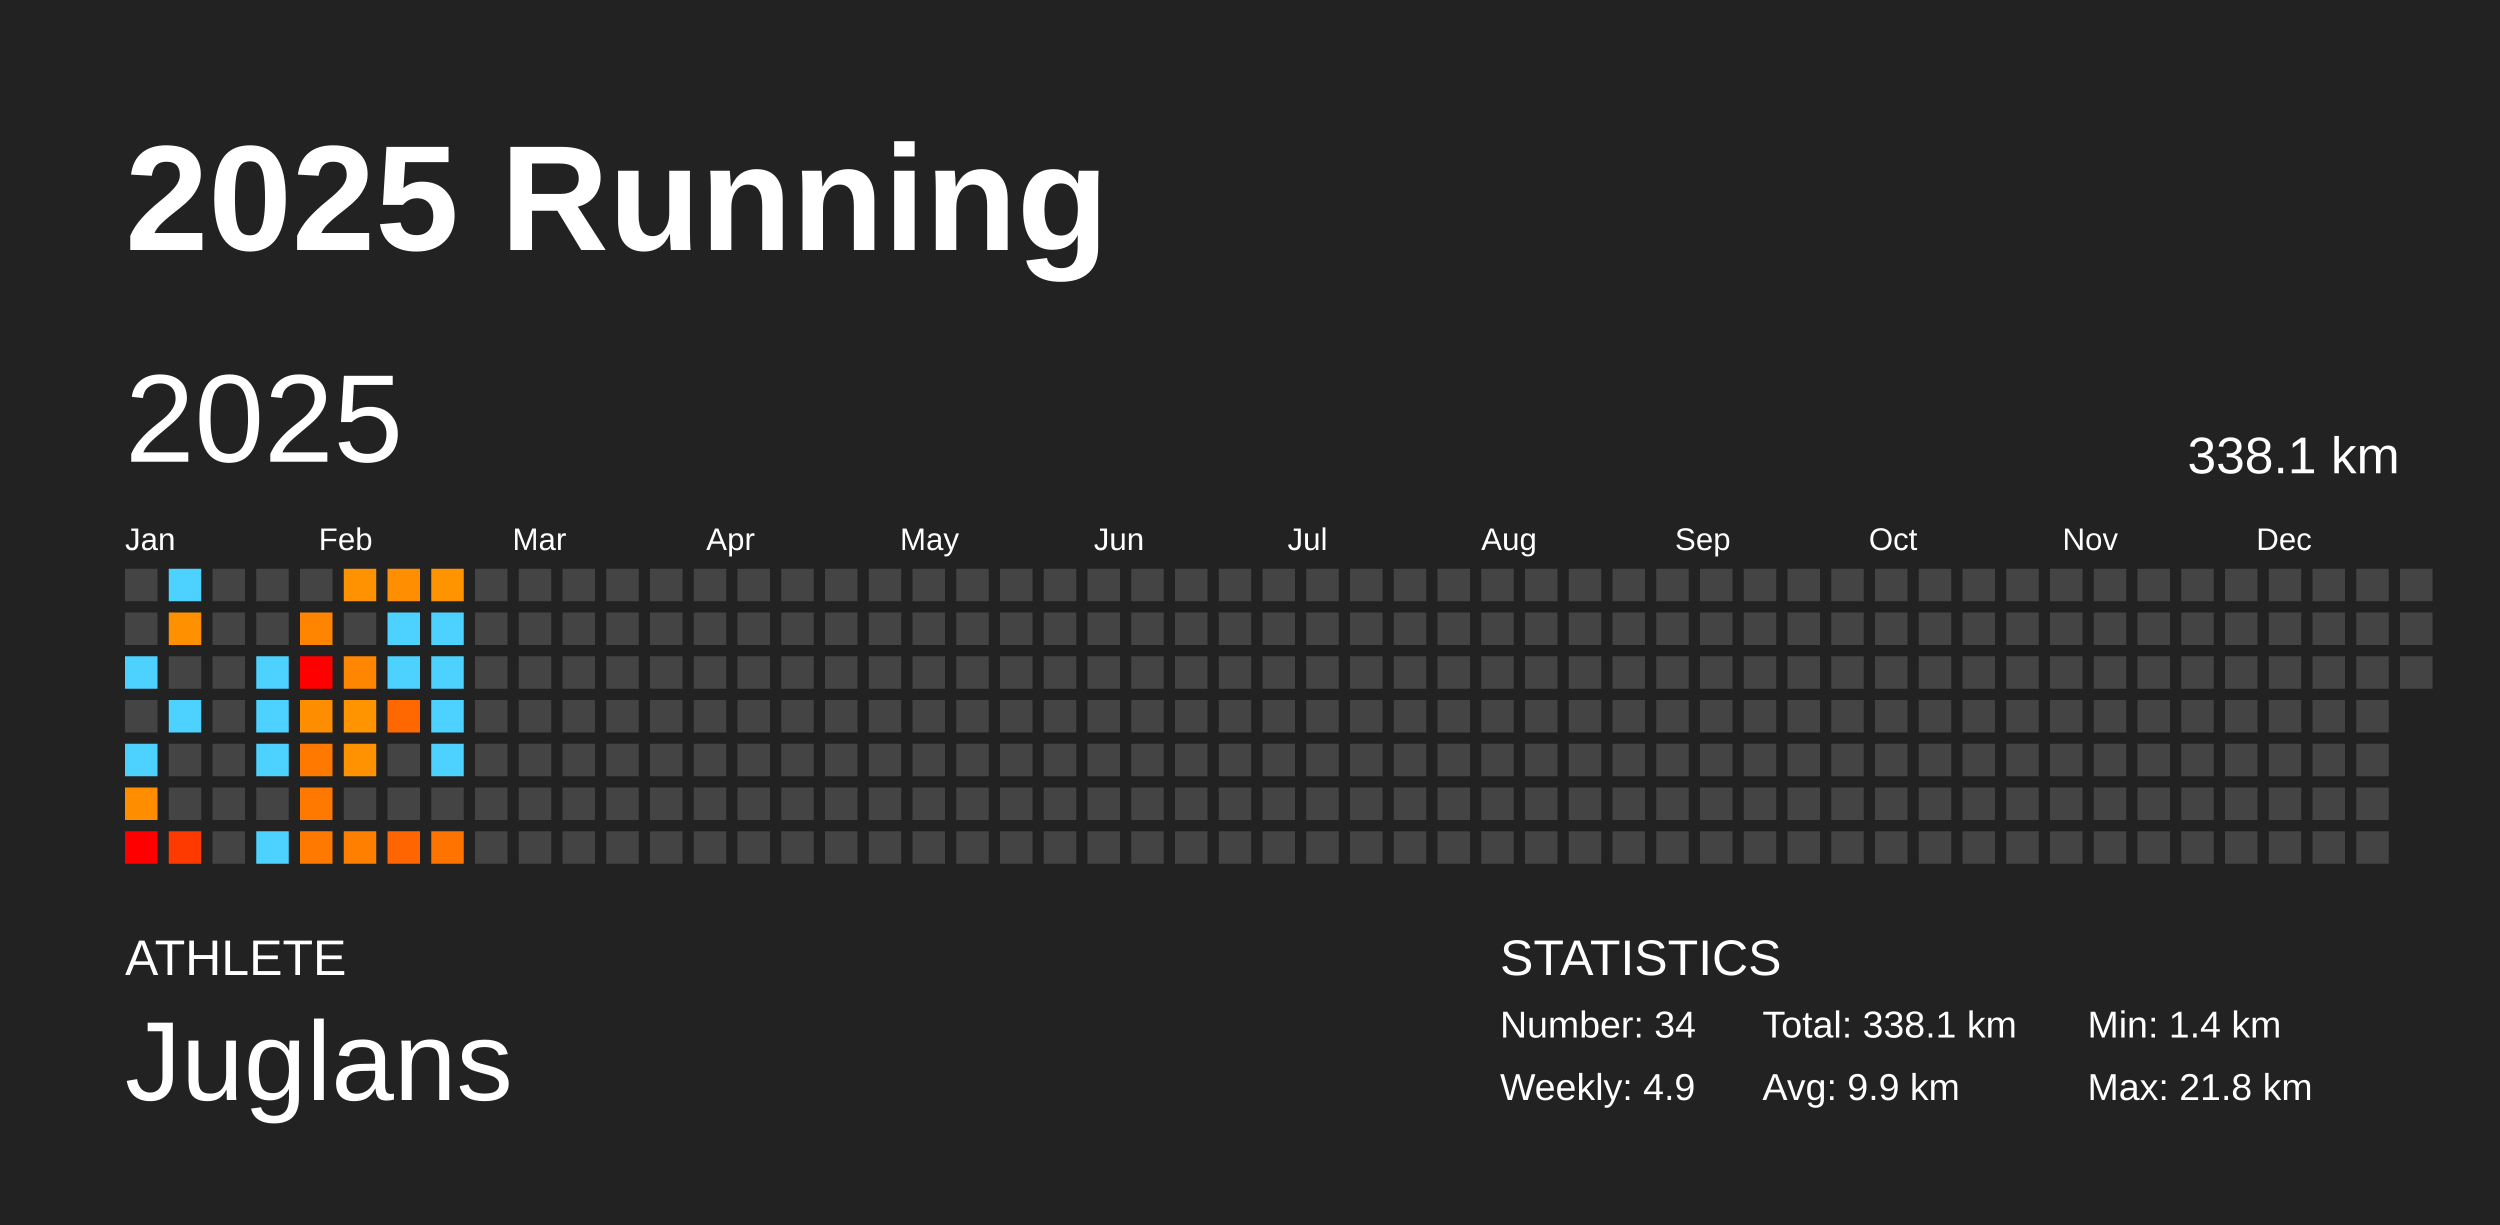
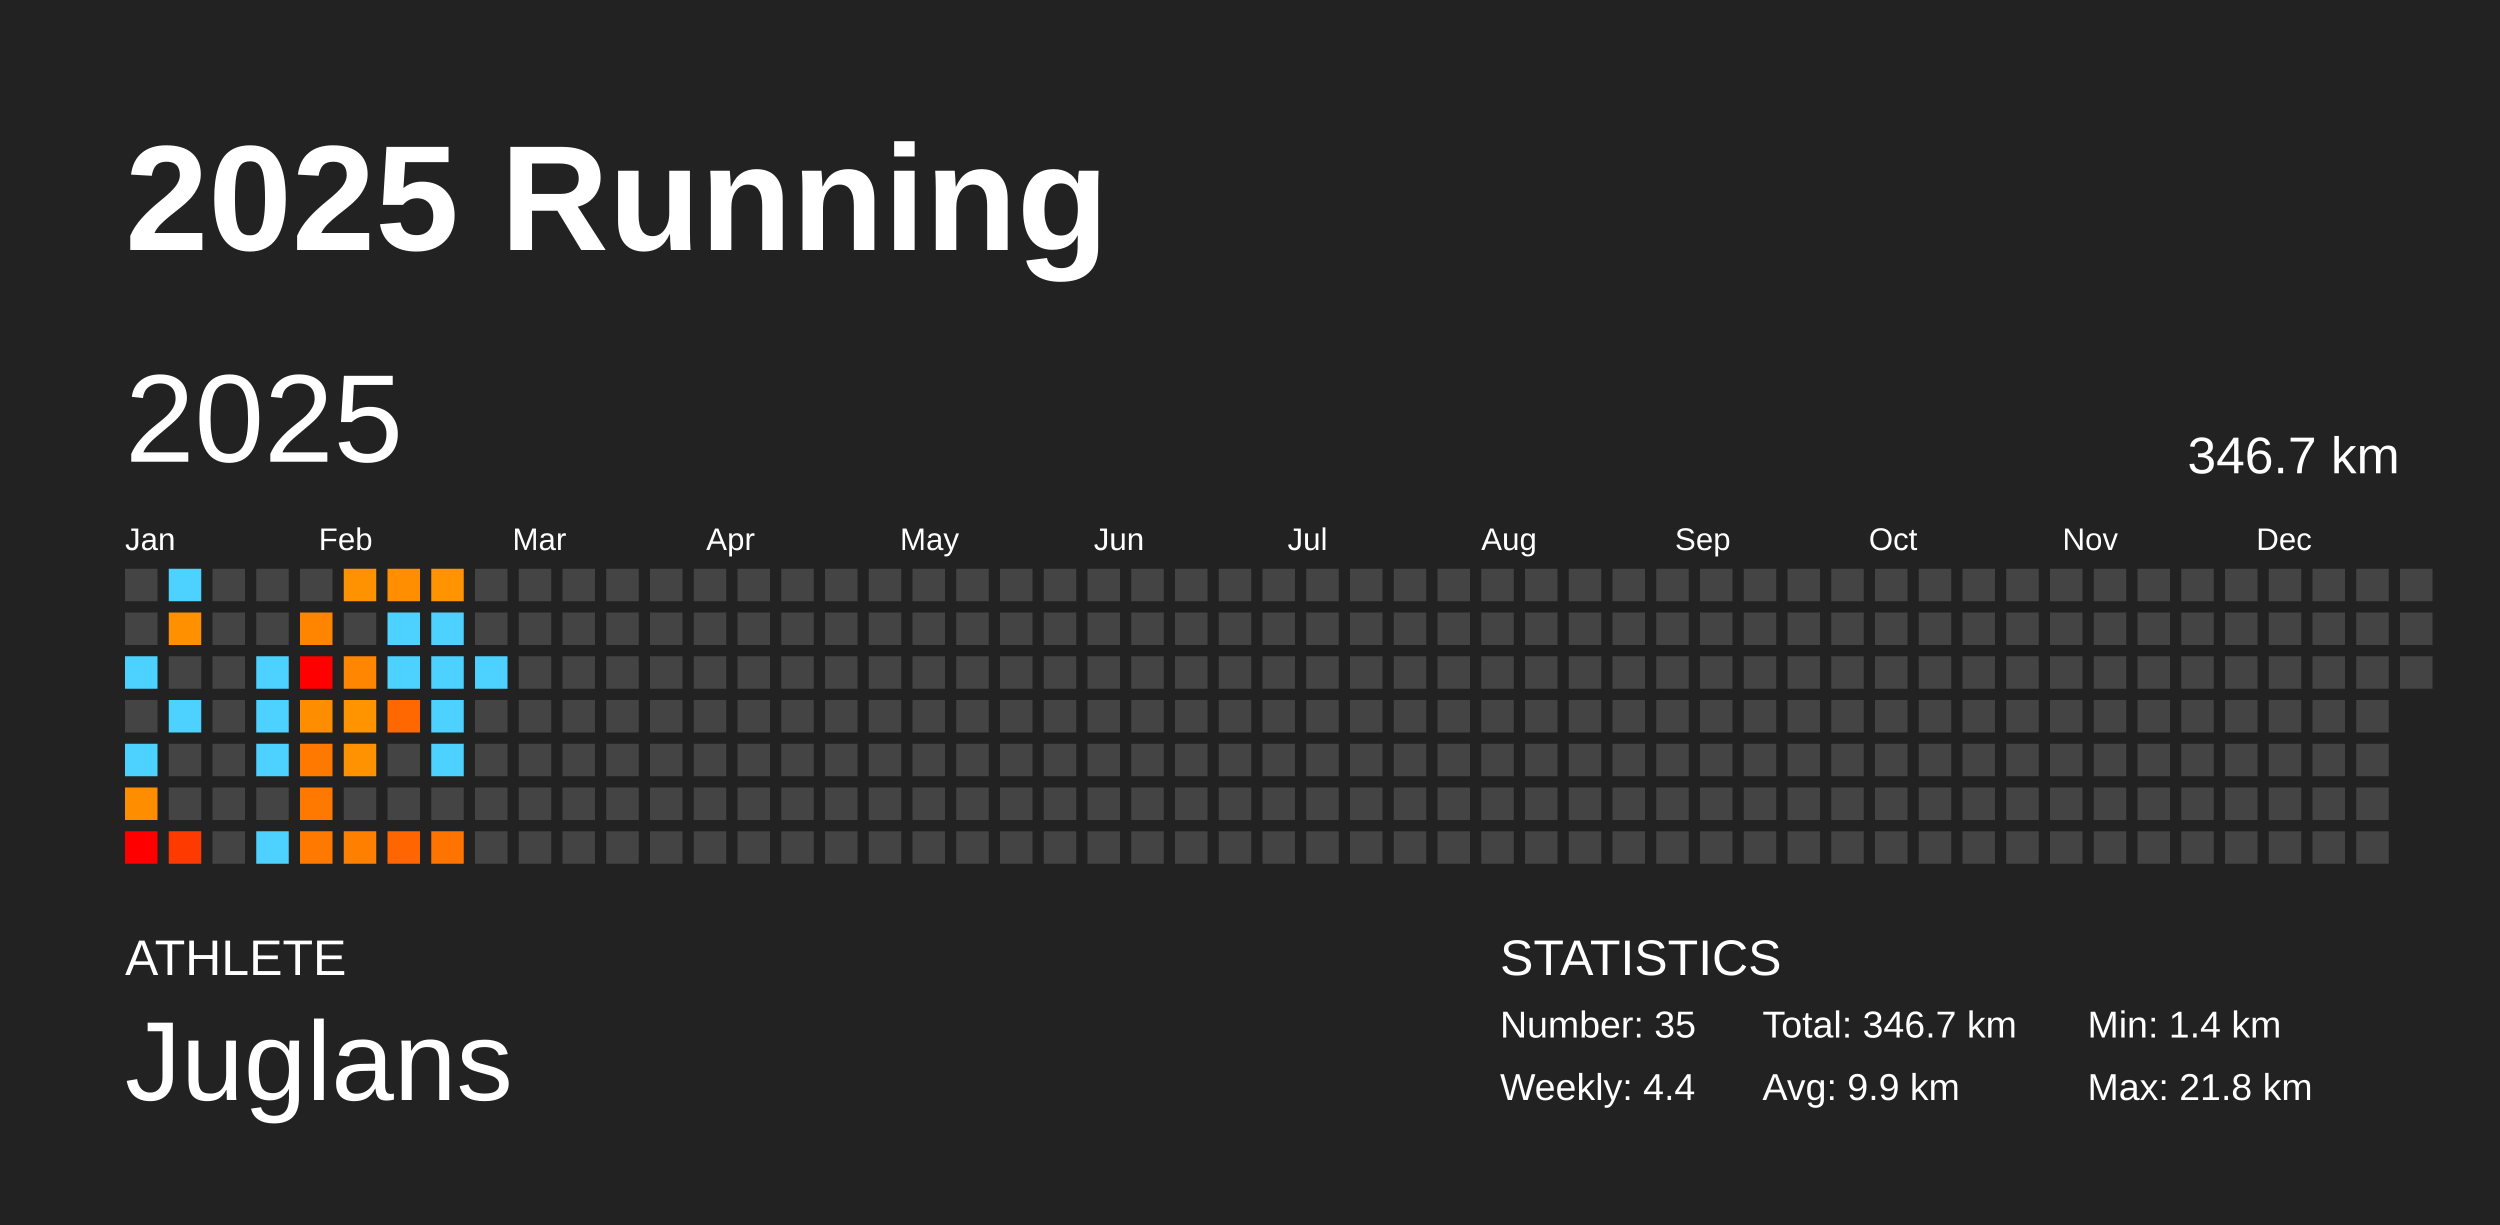
<svg xmlns="http://www.w3.org/2000/svg" baseProfile="full" height="98mm" version="1.1" viewBox="0,0,200,98" width="200mm">
  <defs />
  <rect fill="#222222" height="98" width="200" x="0" y="0" />
  <text fill="#FFFFFF" style="font-size:12px; font-family:Arial; font-weight:bold;" x="10" y="20">2025 Running</text>
  <text fill="#FFFFFF" style="font-size:4px; font-family:Arial" x="10" y="78">ATHLETE</text>
  <text fill="#FFFFFF" style="font-size:9px; font-family:Arial" x="10" y="88">Juglans</text>
  <text fill="#FFFFFF" style="font-size:4px; font-family:Arial" x="120" y="78">STATISTICS</text>
-   <text fill="#FFFFFF" style="font-size:3px; font-family:Arial" x="120" y="83">Number: 34</text>
-   <text fill="#FFFFFF" style="font-size:3px; font-family:Arial" x="120" y="88">Weekly: 4.9</text>
-   <text fill="#FFFFFF" style="font-size:3px; font-family:Arial" x="141" y="83">Total: 338.1 km</text>
+   <text fill="#FFFFFF" style="font-size:3px; font-family:Arial" x="120" y="83">Number: 35</text>
+   <text fill="#FFFFFF" style="font-size:3px; font-family:Arial" x="120" y="88">Weekly: 4.4</text>
+   <text fill="#FFFFFF" style="font-size:3px; font-family:Arial" x="141" y="83">Total: 346.7 km</text>
  <text fill="#FFFFFF" style="font-size:3px; font-family:Arial" x="141" y="88">Avg: 9.9 km</text>
  <text fill="#FFFFFF" style="font-size:3px; font-family:Arial" x="167" y="83">Min: 1.4 km</text>
  <text fill="#FFFFFF" style="font-size:3px; font-family:Arial" x="167" y="88">Max: 21.8 km</text>
  <text dominant-baseline="hanging" fill="#FFFFFF" style="font-size:10.0px; font-family:Arial;" x="10" y="30">2025</text>
-   <text dominant-baseline="hanging" fill="#FFFFFF" style="font-size:4.125px; font-family:Arial;" x="175" y="35">338.1 km</text>
+   <text dominant-baseline="hanging" fill="#FFFFFF" style="font-size:4.125px; font-family:Arial;" x="175" y="35">346.7 km</text>
  <text fill="#FFFFFF" style="font-size:2.5px; font-family:Arial" x="10.0" y="44">Jan</text>
  <text fill="#FFFFFF" style="font-size:2.5px; font-family:Arial" x="25.5" y="44">Feb</text>
  <text fill="#FFFFFF" style="font-size:2.5px; font-family:Arial" x="41.0" y="44">Mar</text>
  <text fill="#FFFFFF" style="font-size:2.5px; font-family:Arial" x="56.5" y="44">Apr</text>
  <text fill="#FFFFFF" style="font-size:2.5px; font-family:Arial" x="72.0" y="44">May</text>
  <text fill="#FFFFFF" style="font-size:2.5px; font-family:Arial" x="87.5" y="44">Jun</text>
  <text fill="#FFFFFF" style="font-size:2.5px; font-family:Arial" x="103.0" y="44">Jul</text>
  <text fill="#FFFFFF" style="font-size:2.5px; font-family:Arial" x="118.5" y="44">Aug</text>
  <text fill="#FFFFFF" style="font-size:2.5px; font-family:Arial" x="134.0" y="44">Sep</text>
  <text fill="#FFFFFF" style="font-size:2.5px; font-family:Arial" x="149.5" y="44">Oct</text>
  <text fill="#FFFFFF" style="font-size:2.5px; font-family:Arial" x="165.0" y="44">Nov</text>
  <text fill="#FFFFFF" style="font-size:2.5px; font-family:Arial" x="180.5" y="44">Dec</text>
  <rect fill="#444444" height="2.6" width="2.6" x="10.0" y="45.5" />
  <rect fill="#444444" height="2.6" width="2.6" x="10.0" y="49.0" />
  <rect fill="#4dd2ff" height="2.6" width="2.6" x="10.0" y="52.5" />
  <rect fill="#444444" height="2.6" width="2.6" x="10.0" y="56.0" />
  <rect fill="#4dd2ff" height="2.6" width="2.6" x="10.0" y="59.5" />
  <rect fill="#ff8d00" height="2.6" width="2.6" x="10.0" y="63.0" />
  <rect fill="red" height="2.6" width="2.6" x="10.0" y="66.5" />
  <rect fill="#4dd2ff" height="2.6" width="2.6" x="13.5" y="45.5" />
  <rect fill="#ff9100" height="2.6" width="2.6" x="13.5" y="49.0" />
  <rect fill="#444444" height="2.6" width="2.6" x="13.5" y="52.5" />
  <rect fill="#4dd2ff" height="2.6" width="2.6" x="13.5" y="56.0" />
  <rect fill="#444444" height="2.6" width="2.6" x="13.5" y="59.5" />
  <rect fill="#444444" height="2.6" width="2.6" x="13.5" y="63.0" />
  <rect fill="#ff3a00" height="2.6" width="2.6" x="13.5" y="66.5" />
  <rect fill="#444444" height="2.6" width="2.6" x="17.0" y="45.5" />
  <rect fill="#444444" height="2.6" width="2.6" x="17.0" y="49.0" />
  <rect fill="#444444" height="2.6" width="2.6" x="17.0" y="52.5" />
  <rect fill="#444444" height="2.6" width="2.6" x="17.0" y="56.0" />
  <rect fill="#444444" height="2.6" width="2.6" x="17.0" y="59.5" />
  <rect fill="#444444" height="2.6" width="2.6" x="17.0" y="63.0" />
  <rect fill="#444444" height="2.6" width="2.6" x="17.0" y="66.5" />
  <rect fill="#444444" height="2.6" width="2.6" x="20.5" y="45.5" />
  <rect fill="#444444" height="2.6" width="2.6" x="20.5" y="49.0" />
  <rect fill="#4dd2ff" height="2.6" width="2.6" x="20.5" y="52.5" />
  <rect fill="#4dd2ff" height="2.6" width="2.6" x="20.5" y="56.0" />
  <rect fill="#4dd2ff" height="2.6" width="2.6" x="20.5" y="59.5" />
  <rect fill="#444444" height="2.6" width="2.6" x="20.5" y="63.0" />
  <rect fill="#4dd2ff" height="2.6" width="2.6" x="20.5" y="66.5" />
  <rect fill="#444444" height="2.6" width="2.6" x="24.0" y="45.5" />
  <rect fill="#ff8400" height="2.6" width="2.6" x="24.0" y="49.0" />
  <rect fill="red" height="2.6" width="2.6" x="24.0" y="52.5" />
  <rect fill="#ff8d00" height="2.6" width="2.6" x="24.0" y="56.0" />
  <rect fill="#ff7800" height="2.6" width="2.6" x="24.0" y="59.5" />
  <rect fill="#ff7900" height="2.6" width="2.6" x="24.0" y="63.0" />
  <rect fill="#ff7900" height="2.6" width="2.6" x="24.0" y="66.5" />
  <rect fill="#ff9200" height="2.6" width="2.6" x="27.5" y="45.5" />
  <rect fill="#444444" height="2.6" width="2.6" x="27.5" y="49.0" />
  <rect fill="#ff8600" height="2.6" width="2.6" x="27.5" y="52.5" />
  <rect fill="#ff9300" height="2.6" width="2.6" x="27.5" y="56.0" />
  <rect fill="#ff9200" height="2.6" width="2.6" x="27.5" y="59.5" />
  <rect fill="#444444" height="2.6" width="2.6" x="27.5" y="63.0" />
  <rect fill="#ff8000" height="2.6" width="2.6" x="27.5" y="66.5" />
  <rect fill="#ff8f00" height="2.6" width="2.6" x="31.0" y="45.5" />
  <rect fill="#4dd2ff" height="2.6" width="2.6" x="31.0" y="49.0" />
  <rect fill="#4dd2ff" height="2.6" width="2.6" x="31.0" y="52.5" />
  <rect fill="#ff6700" height="2.6" width="2.6" x="31.0" y="56.0" />
  <rect fill="#444444" height="2.6" width="2.6" x="31.0" y="59.5" />
  <rect fill="#444444" height="2.6" width="2.6" x="31.0" y="63.0" />
  <rect fill="#ff6500" height="2.6" width="2.6" x="31.0" y="66.5" />
  <rect fill="#ff9300" height="2.6" width="2.6" x="34.5" y="45.5" />
  <rect fill="#4dd2ff" height="2.6" width="2.6" x="34.5" y="49.0" />
  <rect fill="#4dd2ff" height="2.6" width="2.6" x="34.5" y="52.5" />
  <rect fill="#4dd2ff" height="2.6" width="2.6" x="34.5" y="56.0" />
  <rect fill="#4dd2ff" height="2.6" width="2.6" x="34.5" y="59.5" />
  <rect fill="#444444" height="2.6" width="2.6" x="34.5" y="63.0" />
  <rect fill="#ff7300" height="2.6" width="2.6" x="34.5" y="66.5" />
  <rect fill="#444444" height="2.6" width="2.6" x="38.0" y="45.5" />
  <rect fill="#444444" height="2.6" width="2.6" x="38.0" y="49.0" />
-   <rect fill="#444444" height="2.6" width="2.6" x="38.0" y="52.5" />
+   <rect fill="#4dd2ff" height="2.6" width="2.6" x="38.0" y="52.5" />
  <rect fill="#444444" height="2.6" width="2.6" x="38.0" y="56.0" />
  <rect fill="#444444" height="2.6" width="2.6" x="38.0" y="59.5" />
  <rect fill="#444444" height="2.6" width="2.6" x="38.0" y="63.0" />
  <rect fill="#444444" height="2.6" width="2.6" x="38.0" y="66.5" />
  <rect fill="#444444" height="2.6" width="2.6" x="41.5" y="45.5" />
  <rect fill="#444444" height="2.6" width="2.6" x="41.5" y="49.0" />
  <rect fill="#444444" height="2.6" width="2.6" x="41.5" y="52.5" />
  <rect fill="#444444" height="2.6" width="2.6" x="41.5" y="56.0" />
  <rect fill="#444444" height="2.6" width="2.6" x="41.5" y="59.5" />
  <rect fill="#444444" height="2.6" width="2.6" x="41.5" y="63.0" />
  <rect fill="#444444" height="2.6" width="2.6" x="41.5" y="66.5" />
  <rect fill="#444444" height="2.6" width="2.6" x="45.0" y="45.5" />
  <rect fill="#444444" height="2.6" width="2.6" x="45.0" y="49.0" />
  <rect fill="#444444" height="2.6" width="2.6" x="45.0" y="52.5" />
  <rect fill="#444444" height="2.6" width="2.6" x="45.0" y="56.0" />
  <rect fill="#444444" height="2.6" width="2.6" x="45.0" y="59.5" />
  <rect fill="#444444" height="2.6" width="2.6" x="45.0" y="63.0" />
  <rect fill="#444444" height="2.6" width="2.6" x="45.0" y="66.5" />
  <rect fill="#444444" height="2.6" width="2.6" x="48.5" y="45.5" />
  <rect fill="#444444" height="2.6" width="2.6" x="48.5" y="49.0" />
  <rect fill="#444444" height="2.6" width="2.6" x="48.5" y="52.5" />
  <rect fill="#444444" height="2.6" width="2.6" x="48.5" y="56.0" />
  <rect fill="#444444" height="2.6" width="2.6" x="48.5" y="59.5" />
  <rect fill="#444444" height="2.6" width="2.6" x="48.5" y="63.0" />
  <rect fill="#444444" height="2.6" width="2.6" x="48.5" y="66.5" />
  <rect fill="#444444" height="2.6" width="2.6" x="52.0" y="45.5" />
  <rect fill="#444444" height="2.6" width="2.6" x="52.0" y="49.0" />
  <rect fill="#444444" height="2.6" width="2.6" x="52.0" y="52.5" />
  <rect fill="#444444" height="2.6" width="2.6" x="52.0" y="56.0" />
  <rect fill="#444444" height="2.6" width="2.6" x="52.0" y="59.5" />
  <rect fill="#444444" height="2.6" width="2.6" x="52.0" y="63.0" />
  <rect fill="#444444" height="2.6" width="2.6" x="52.0" y="66.5" />
  <rect fill="#444444" height="2.6" width="2.6" x="55.5" y="45.5" />
  <rect fill="#444444" height="2.6" width="2.6" x="55.5" y="49.0" />
  <rect fill="#444444" height="2.6" width="2.6" x="55.5" y="52.5" />
  <rect fill="#444444" height="2.6" width="2.6" x="55.5" y="56.0" />
  <rect fill="#444444" height="2.6" width="2.6" x="55.5" y="59.5" />
  <rect fill="#444444" height="2.6" width="2.6" x="55.5" y="63.0" />
  <rect fill="#444444" height="2.6" width="2.6" x="55.5" y="66.5" />
  <rect fill="#444444" height="2.6" width="2.6" x="59.0" y="45.5" />
  <rect fill="#444444" height="2.6" width="2.6" x="59.0" y="49.0" />
  <rect fill="#444444" height="2.6" width="2.6" x="59.0" y="52.5" />
  <rect fill="#444444" height="2.6" width="2.6" x="59.0" y="56.0" />
  <rect fill="#444444" height="2.6" width="2.6" x="59.0" y="59.5" />
  <rect fill="#444444" height="2.6" width="2.6" x="59.0" y="63.0" />
  <rect fill="#444444" height="2.6" width="2.6" x="59.0" y="66.5" />
  <rect fill="#444444" height="2.6" width="2.6" x="62.5" y="45.5" />
  <rect fill="#444444" height="2.6" width="2.6" x="62.5" y="49.0" />
  <rect fill="#444444" height="2.6" width="2.6" x="62.5" y="52.5" />
  <rect fill="#444444" height="2.6" width="2.6" x="62.5" y="56.0" />
  <rect fill="#444444" height="2.6" width="2.6" x="62.5" y="59.5" />
  <rect fill="#444444" height="2.6" width="2.6" x="62.5" y="63.0" />
  <rect fill="#444444" height="2.6" width="2.6" x="62.5" y="66.5" />
  <rect fill="#444444" height="2.6" width="2.6" x="66.0" y="45.5" />
  <rect fill="#444444" height="2.6" width="2.6" x="66.0" y="49.0" />
  <rect fill="#444444" height="2.6" width="2.6" x="66.0" y="52.5" />
  <rect fill="#444444" height="2.6" width="2.6" x="66.0" y="56.0" />
  <rect fill="#444444" height="2.6" width="2.6" x="66.0" y="59.5" />
  <rect fill="#444444" height="2.6" width="2.6" x="66.0" y="63.0" />
  <rect fill="#444444" height="2.6" width="2.6" x="66.0" y="66.5" />
  <rect fill="#444444" height="2.6" width="2.6" x="69.5" y="45.5" />
  <rect fill="#444444" height="2.6" width="2.6" x="69.5" y="49.0" />
  <rect fill="#444444" height="2.6" width="2.6" x="69.5" y="52.5" />
  <rect fill="#444444" height="2.6" width="2.6" x="69.5" y="56.0" />
  <rect fill="#444444" height="2.6" width="2.6" x="69.5" y="59.5" />
  <rect fill="#444444" height="2.6" width="2.6" x="69.5" y="63.0" />
  <rect fill="#444444" height="2.6" width="2.6" x="69.5" y="66.5" />
  <rect fill="#444444" height="2.6" width="2.6" x="73.0" y="45.5" />
  <rect fill="#444444" height="2.6" width="2.6" x="73.0" y="49.0" />
  <rect fill="#444444" height="2.6" width="2.6" x="73.0" y="52.5" />
  <rect fill="#444444" height="2.6" width="2.6" x="73.0" y="56.0" />
  <rect fill="#444444" height="2.6" width="2.6" x="73.0" y="59.5" />
  <rect fill="#444444" height="2.6" width="2.6" x="73.0" y="63.0" />
  <rect fill="#444444" height="2.6" width="2.6" x="73.0" y="66.5" />
  <rect fill="#444444" height="2.6" width="2.6" x="76.5" y="45.5" />
  <rect fill="#444444" height="2.6" width="2.6" x="76.5" y="49.0" />
  <rect fill="#444444" height="2.6" width="2.6" x="76.5" y="52.5" />
  <rect fill="#444444" height="2.6" width="2.6" x="76.5" y="56.0" />
  <rect fill="#444444" height="2.6" width="2.6" x="76.5" y="59.5" />
  <rect fill="#444444" height="2.6" width="2.6" x="76.5" y="63.0" />
  <rect fill="#444444" height="2.6" width="2.6" x="76.5" y="66.5" />
  <rect fill="#444444" height="2.6" width="2.6" x="80.0" y="45.5" />
  <rect fill="#444444" height="2.6" width="2.6" x="80.0" y="49.0" />
  <rect fill="#444444" height="2.6" width="2.6" x="80.0" y="52.5" />
  <rect fill="#444444" height="2.6" width="2.6" x="80.0" y="56.0" />
  <rect fill="#444444" height="2.6" width="2.6" x="80.0" y="59.5" />
  <rect fill="#444444" height="2.6" width="2.6" x="80.0" y="63.0" />
  <rect fill="#444444" height="2.6" width="2.6" x="80.0" y="66.5" />
  <rect fill="#444444" height="2.6" width="2.6" x="83.5" y="45.5" />
  <rect fill="#444444" height="2.6" width="2.6" x="83.5" y="49.0" />
  <rect fill="#444444" height="2.6" width="2.6" x="83.5" y="52.5" />
  <rect fill="#444444" height="2.6" width="2.6" x="83.5" y="56.0" />
  <rect fill="#444444" height="2.6" width="2.6" x="83.5" y="59.5" />
  <rect fill="#444444" height="2.6" width="2.6" x="83.5" y="63.0" />
  <rect fill="#444444" height="2.6" width="2.6" x="83.5" y="66.5" />
  <rect fill="#444444" height="2.6" width="2.6" x="87.0" y="45.5" />
  <rect fill="#444444" height="2.6" width="2.6" x="87.0" y="49.0" />
  <rect fill="#444444" height="2.6" width="2.6" x="87.0" y="52.5" />
  <rect fill="#444444" height="2.6" width="2.6" x="87.0" y="56.0" />
  <rect fill="#444444" height="2.6" width="2.6" x="87.0" y="59.5" />
  <rect fill="#444444" height="2.6" width="2.6" x="87.0" y="63.0" />
  <rect fill="#444444" height="2.6" width="2.6" x="87.0" y="66.5" />
  <rect fill="#444444" height="2.6" width="2.6" x="90.5" y="45.5" />
  <rect fill="#444444" height="2.6" width="2.6" x="90.5" y="49.0" />
  <rect fill="#444444" height="2.6" width="2.6" x="90.5" y="52.5" />
  <rect fill="#444444" height="2.6" width="2.6" x="90.5" y="56.0" />
  <rect fill="#444444" height="2.6" width="2.6" x="90.5" y="59.5" />
  <rect fill="#444444" height="2.6" width="2.6" x="90.5" y="63.0" />
  <rect fill="#444444" height="2.6" width="2.6" x="90.5" y="66.5" />
  <rect fill="#444444" height="2.6" width="2.6" x="94.0" y="45.5" />
  <rect fill="#444444" height="2.6" width="2.6" x="94.0" y="49.0" />
  <rect fill="#444444" height="2.6" width="2.6" x="94.0" y="52.5" />
  <rect fill="#444444" height="2.6" width="2.6" x="94.0" y="56.0" />
  <rect fill="#444444" height="2.6" width="2.6" x="94.0" y="59.5" />
  <rect fill="#444444" height="2.6" width="2.6" x="94.0" y="63.0" />
  <rect fill="#444444" height="2.6" width="2.6" x="94.0" y="66.5" />
  <rect fill="#444444" height="2.6" width="2.6" x="97.5" y="45.5" />
  <rect fill="#444444" height="2.6" width="2.6" x="97.5" y="49.0" />
  <rect fill="#444444" height="2.6" width="2.6" x="97.5" y="52.5" />
  <rect fill="#444444" height="2.6" width="2.6" x="97.5" y="56.0" />
  <rect fill="#444444" height="2.6" width="2.6" x="97.5" y="59.5" />
  <rect fill="#444444" height="2.6" width="2.6" x="97.5" y="63.0" />
  <rect fill="#444444" height="2.6" width="2.6" x="97.5" y="66.5" />
  <rect fill="#444444" height="2.6" width="2.6" x="101.0" y="45.5" />
  <rect fill="#444444" height="2.6" width="2.6" x="101.0" y="49.0" />
  <rect fill="#444444" height="2.6" width="2.6" x="101.0" y="52.5" />
  <rect fill="#444444" height="2.6" width="2.6" x="101.0" y="56.0" />
  <rect fill="#444444" height="2.6" width="2.6" x="101.0" y="59.5" />
  <rect fill="#444444" height="2.6" width="2.6" x="101.0" y="63.0" />
  <rect fill="#444444" height="2.6" width="2.6" x="101.0" y="66.5" />
  <rect fill="#444444" height="2.6" width="2.6" x="104.5" y="45.5" />
  <rect fill="#444444" height="2.6" width="2.6" x="104.5" y="49.0" />
  <rect fill="#444444" height="2.6" width="2.6" x="104.5" y="52.5" />
  <rect fill="#444444" height="2.6" width="2.6" x="104.5" y="56.0" />
  <rect fill="#444444" height="2.6" width="2.6" x="104.5" y="59.5" />
  <rect fill="#444444" height="2.6" width="2.6" x="104.5" y="63.0" />
  <rect fill="#444444" height="2.6" width="2.6" x="104.5" y="66.5" />
  <rect fill="#444444" height="2.6" width="2.6" x="108.0" y="45.5" />
  <rect fill="#444444" height="2.6" width="2.6" x="108.0" y="49.0" />
  <rect fill="#444444" height="2.6" width="2.6" x="108.0" y="52.5" />
  <rect fill="#444444" height="2.6" width="2.6" x="108.0" y="56.0" />
  <rect fill="#444444" height="2.6" width="2.6" x="108.0" y="59.5" />
  <rect fill="#444444" height="2.6" width="2.6" x="108.0" y="63.0" />
  <rect fill="#444444" height="2.6" width="2.6" x="108.0" y="66.5" />
  <rect fill="#444444" height="2.6" width="2.6" x="111.5" y="45.5" />
  <rect fill="#444444" height="2.6" width="2.6" x="111.5" y="49.0" />
  <rect fill="#444444" height="2.6" width="2.6" x="111.5" y="52.5" />
  <rect fill="#444444" height="2.6" width="2.6" x="111.5" y="56.0" />
  <rect fill="#444444" height="2.6" width="2.6" x="111.5" y="59.5" />
  <rect fill="#444444" height="2.6" width="2.6" x="111.5" y="63.0" />
  <rect fill="#444444" height="2.6" width="2.6" x="111.5" y="66.5" />
  <rect fill="#444444" height="2.6" width="2.6" x="115.0" y="45.5" />
  <rect fill="#444444" height="2.6" width="2.6" x="115.0" y="49.0" />
  <rect fill="#444444" height="2.6" width="2.6" x="115.0" y="52.5" />
  <rect fill="#444444" height="2.6" width="2.6" x="115.0" y="56.0" />
  <rect fill="#444444" height="2.6" width="2.6" x="115.0" y="59.5" />
  <rect fill="#444444" height="2.6" width="2.6" x="115.0" y="63.0" />
  <rect fill="#444444" height="2.6" width="2.6" x="115.0" y="66.5" />
  <rect fill="#444444" height="2.6" width="2.6" x="118.5" y="45.5" />
  <rect fill="#444444" height="2.6" width="2.6" x="118.5" y="49.0" />
  <rect fill="#444444" height="2.6" width="2.6" x="118.5" y="52.5" />
  <rect fill="#444444" height="2.6" width="2.6" x="118.5" y="56.0" />
  <rect fill="#444444" height="2.6" width="2.6" x="118.5" y="59.5" />
  <rect fill="#444444" height="2.6" width="2.6" x="118.5" y="63.0" />
  <rect fill="#444444" height="2.6" width="2.6" x="118.5" y="66.5" />
  <rect fill="#444444" height="2.6" width="2.6" x="122.0" y="45.5" />
  <rect fill="#444444" height="2.6" width="2.6" x="122.0" y="49.0" />
  <rect fill="#444444" height="2.6" width="2.6" x="122.0" y="52.5" />
  <rect fill="#444444" height="2.6" width="2.6" x="122.0" y="56.0" />
  <rect fill="#444444" height="2.6" width="2.6" x="122.0" y="59.5" />
  <rect fill="#444444" height="2.6" width="2.6" x="122.0" y="63.0" />
  <rect fill="#444444" height="2.6" width="2.6" x="122.0" y="66.5" />
  <rect fill="#444444" height="2.6" width="2.6" x="125.5" y="45.5" />
  <rect fill="#444444" height="2.6" width="2.6" x="125.5" y="49.0" />
  <rect fill="#444444" height="2.6" width="2.6" x="125.5" y="52.5" />
  <rect fill="#444444" height="2.6" width="2.6" x="125.5" y="56.0" />
  <rect fill="#444444" height="2.6" width="2.6" x="125.5" y="59.5" />
  <rect fill="#444444" height="2.6" width="2.6" x="125.5" y="63.0" />
  <rect fill="#444444" height="2.6" width="2.6" x="125.5" y="66.5" />
  <rect fill="#444444" height="2.6" width="2.6" x="129.0" y="45.5" />
  <rect fill="#444444" height="2.6" width="2.6" x="129.0" y="49.0" />
  <rect fill="#444444" height="2.6" width="2.6" x="129.0" y="52.5" />
  <rect fill="#444444" height="2.6" width="2.6" x="129.0" y="56.0" />
  <rect fill="#444444" height="2.6" width="2.6" x="129.0" y="59.5" />
  <rect fill="#444444" height="2.6" width="2.6" x="129.0" y="63.0" />
  <rect fill="#444444" height="2.6" width="2.6" x="129.0" y="66.5" />
  <rect fill="#444444" height="2.6" width="2.6" x="132.5" y="45.5" />
  <rect fill="#444444" height="2.6" width="2.6" x="132.5" y="49.0" />
  <rect fill="#444444" height="2.6" width="2.6" x="132.5" y="52.5" />
  <rect fill="#444444" height="2.6" width="2.6" x="132.5" y="56.0" />
  <rect fill="#444444" height="2.6" width="2.6" x="132.5" y="59.5" />
  <rect fill="#444444" height="2.6" width="2.6" x="132.5" y="63.0" />
  <rect fill="#444444" height="2.6" width="2.6" x="132.5" y="66.5" />
  <rect fill="#444444" height="2.6" width="2.6" x="136.0" y="45.5" />
  <rect fill="#444444" height="2.6" width="2.6" x="136.0" y="49.0" />
  <rect fill="#444444" height="2.6" width="2.6" x="136.0" y="52.5" />
  <rect fill="#444444" height="2.6" width="2.6" x="136.0" y="56.0" />
  <rect fill="#444444" height="2.6" width="2.6" x="136.0" y="59.5" />
  <rect fill="#444444" height="2.6" width="2.6" x="136.0" y="63.0" />
  <rect fill="#444444" height="2.6" width="2.6" x="136.0" y="66.5" />
  <rect fill="#444444" height="2.6" width="2.6" x="139.5" y="45.5" />
  <rect fill="#444444" height="2.6" width="2.6" x="139.5" y="49.0" />
  <rect fill="#444444" height="2.6" width="2.6" x="139.5" y="52.5" />
  <rect fill="#444444" height="2.6" width="2.6" x="139.5" y="56.0" />
  <rect fill="#444444" height="2.6" width="2.6" x="139.5" y="59.5" />
  <rect fill="#444444" height="2.6" width="2.6" x="139.5" y="63.0" />
  <rect fill="#444444" height="2.6" width="2.6" x="139.5" y="66.5" />
  <rect fill="#444444" height="2.6" width="2.6" x="143.0" y="45.5" />
  <rect fill="#444444" height="2.6" width="2.6" x="143.0" y="49.0" />
  <rect fill="#444444" height="2.6" width="2.6" x="143.0" y="52.5" />
  <rect fill="#444444" height="2.6" width="2.6" x="143.0" y="56.0" />
  <rect fill="#444444" height="2.6" width="2.6" x="143.0" y="59.5" />
  <rect fill="#444444" height="2.6" width="2.6" x="143.0" y="63.0" />
  <rect fill="#444444" height="2.6" width="2.6" x="143.0" y="66.5" />
  <rect fill="#444444" height="2.6" width="2.6" x="146.5" y="45.5" />
  <rect fill="#444444" height="2.6" width="2.6" x="146.5" y="49.0" />
  <rect fill="#444444" height="2.6" width="2.6" x="146.5" y="52.5" />
  <rect fill="#444444" height="2.6" width="2.6" x="146.5" y="56.0" />
  <rect fill="#444444" height="2.6" width="2.6" x="146.5" y="59.5" />
  <rect fill="#444444" height="2.6" width="2.6" x="146.5" y="63.0" />
  <rect fill="#444444" height="2.6" width="2.6" x="146.5" y="66.5" />
  <rect fill="#444444" height="2.6" width="2.6" x="150.0" y="45.5" />
  <rect fill="#444444" height="2.6" width="2.6" x="150.0" y="49.0" />
  <rect fill="#444444" height="2.6" width="2.6" x="150.0" y="52.5" />
  <rect fill="#444444" height="2.6" width="2.6" x="150.0" y="56.0" />
  <rect fill="#444444" height="2.6" width="2.6" x="150.0" y="59.5" />
  <rect fill="#444444" height="2.6" width="2.6" x="150.0" y="63.0" />
  <rect fill="#444444" height="2.6" width="2.6" x="150.0" y="66.5" />
  <rect fill="#444444" height="2.6" width="2.6" x="153.5" y="45.5" />
  <rect fill="#444444" height="2.6" width="2.6" x="153.5" y="49.0" />
  <rect fill="#444444" height="2.6" width="2.6" x="153.5" y="52.5" />
  <rect fill="#444444" height="2.6" width="2.6" x="153.5" y="56.0" />
  <rect fill="#444444" height="2.6" width="2.6" x="153.5" y="59.5" />
  <rect fill="#444444" height="2.6" width="2.6" x="153.5" y="63.0" />
  <rect fill="#444444" height="2.6" width="2.6" x="153.5" y="66.5" />
  <rect fill="#444444" height="2.6" width="2.6" x="157.0" y="45.5" />
  <rect fill="#444444" height="2.6" width="2.6" x="157.0" y="49.0" />
  <rect fill="#444444" height="2.6" width="2.6" x="157.0" y="52.5" />
  <rect fill="#444444" height="2.6" width="2.6" x="157.0" y="56.0" />
  <rect fill="#444444" height="2.6" width="2.6" x="157.0" y="59.5" />
  <rect fill="#444444" height="2.6" width="2.6" x="157.0" y="63.0" />
  <rect fill="#444444" height="2.6" width="2.6" x="157.0" y="66.5" />
  <rect fill="#444444" height="2.6" width="2.6" x="160.5" y="45.5" />
  <rect fill="#444444" height="2.6" width="2.6" x="160.5" y="49.0" />
  <rect fill="#444444" height="2.6" width="2.6" x="160.5" y="52.5" />
  <rect fill="#444444" height="2.6" width="2.6" x="160.5" y="56.0" />
  <rect fill="#444444" height="2.6" width="2.6" x="160.5" y="59.5" />
  <rect fill="#444444" height="2.6" width="2.6" x="160.5" y="63.0" />
  <rect fill="#444444" height="2.6" width="2.6" x="160.5" y="66.5" />
  <rect fill="#444444" height="2.6" width="2.6" x="164.0" y="45.5" />
  <rect fill="#444444" height="2.6" width="2.6" x="164.0" y="49.0" />
  <rect fill="#444444" height="2.6" width="2.6" x="164.0" y="52.5" />
  <rect fill="#444444" height="2.6" width="2.6" x="164.0" y="56.0" />
  <rect fill="#444444" height="2.6" width="2.6" x="164.0" y="59.5" />
  <rect fill="#444444" height="2.6" width="2.6" x="164.0" y="63.0" />
  <rect fill="#444444" height="2.6" width="2.6" x="164.0" y="66.5" />
  <rect fill="#444444" height="2.6" width="2.6" x="167.5" y="45.5" />
  <rect fill="#444444" height="2.6" width="2.6" x="167.5" y="49.0" />
  <rect fill="#444444" height="2.6" width="2.6" x="167.5" y="52.5" />
  <rect fill="#444444" height="2.6" width="2.6" x="167.5" y="56.0" />
  <rect fill="#444444" height="2.6" width="2.6" x="167.5" y="59.5" />
  <rect fill="#444444" height="2.6" width="2.6" x="167.5" y="63.0" />
  <rect fill="#444444" height="2.6" width="2.6" x="167.5" y="66.5" />
  <rect fill="#444444" height="2.6" width="2.6" x="171.0" y="45.5" />
  <rect fill="#444444" height="2.6" width="2.6" x="171.0" y="49.0" />
  <rect fill="#444444" height="2.6" width="2.6" x="171.0" y="52.5" />
  <rect fill="#444444" height="2.6" width="2.6" x="171.0" y="56.0" />
  <rect fill="#444444" height="2.6" width="2.6" x="171.0" y="59.5" />
  <rect fill="#444444" height="2.6" width="2.6" x="171.0" y="63.0" />
  <rect fill="#444444" height="2.6" width="2.6" x="171.0" y="66.5" />
  <rect fill="#444444" height="2.6" width="2.6" x="174.5" y="45.5" />
  <rect fill="#444444" height="2.6" width="2.6" x="174.5" y="49.0" />
  <rect fill="#444444" height="2.6" width="2.6" x="174.5" y="52.5" />
  <rect fill="#444444" height="2.6" width="2.6" x="174.5" y="56.0" />
  <rect fill="#444444" height="2.6" width="2.6" x="174.5" y="59.5" />
  <rect fill="#444444" height="2.6" width="2.6" x="174.5" y="63.0" />
  <rect fill="#444444" height="2.6" width="2.6" x="174.5" y="66.5" />
  <rect fill="#444444" height="2.6" width="2.6" x="178.0" y="45.5" />
  <rect fill="#444444" height="2.6" width="2.6" x="178.0" y="49.0" />
  <rect fill="#444444" height="2.6" width="2.6" x="178.0" y="52.5" />
  <rect fill="#444444" height="2.6" width="2.6" x="178.0" y="56.0" />
  <rect fill="#444444" height="2.6" width="2.6" x="178.0" y="59.5" />
  <rect fill="#444444" height="2.6" width="2.6" x="178.0" y="63.0" />
  <rect fill="#444444" height="2.6" width="2.6" x="178.0" y="66.5" />
  <rect fill="#444444" height="2.6" width="2.6" x="181.5" y="45.5" />
  <rect fill="#444444" height="2.6" width="2.6" x="181.5" y="49.0" />
  <rect fill="#444444" height="2.6" width="2.6" x="181.5" y="52.5" />
  <rect fill="#444444" height="2.6" width="2.6" x="181.5" y="56.0" />
  <rect fill="#444444" height="2.6" width="2.6" x="181.5" y="59.5" />
  <rect fill="#444444" height="2.6" width="2.6" x="181.5" y="63.0" />
  <rect fill="#444444" height="2.6" width="2.6" x="181.5" y="66.5" />
  <rect fill="#444444" height="2.6" width="2.6" x="185.0" y="45.5" />
  <rect fill="#444444" height="2.6" width="2.6" x="185.0" y="49.0" />
  <rect fill="#444444" height="2.6" width="2.6" x="185.0" y="52.5" />
  <rect fill="#444444" height="2.6" width="2.6" x="185.0" y="56.0" />
  <rect fill="#444444" height="2.6" width="2.6" x="185.0" y="59.5" />
  <rect fill="#444444" height="2.6" width="2.6" x="185.0" y="63.0" />
  <rect fill="#444444" height="2.6" width="2.6" x="185.0" y="66.5" />
  <rect fill="#444444" height="2.6" width="2.6" x="188.5" y="45.5" />
  <rect fill="#444444" height="2.6" width="2.6" x="188.5" y="49.0" />
  <rect fill="#444444" height="2.6" width="2.6" x="188.5" y="52.5" />
  <rect fill="#444444" height="2.6" width="2.6" x="188.5" y="56.0" />
  <rect fill="#444444" height="2.6" width="2.6" x="188.5" y="59.5" />
  <rect fill="#444444" height="2.6" width="2.6" x="188.5" y="63.0" />
  <rect fill="#444444" height="2.6" width="2.6" x="188.5" y="66.5" />
  <rect fill="#444444" height="2.6" width="2.6" x="192.0" y="45.5" />
  <rect fill="#444444" height="2.6" width="2.6" x="192.0" y="49.0" />
  <rect fill="#444444" height="2.6" width="2.6" x="192.0" y="52.5" />
</svg>
